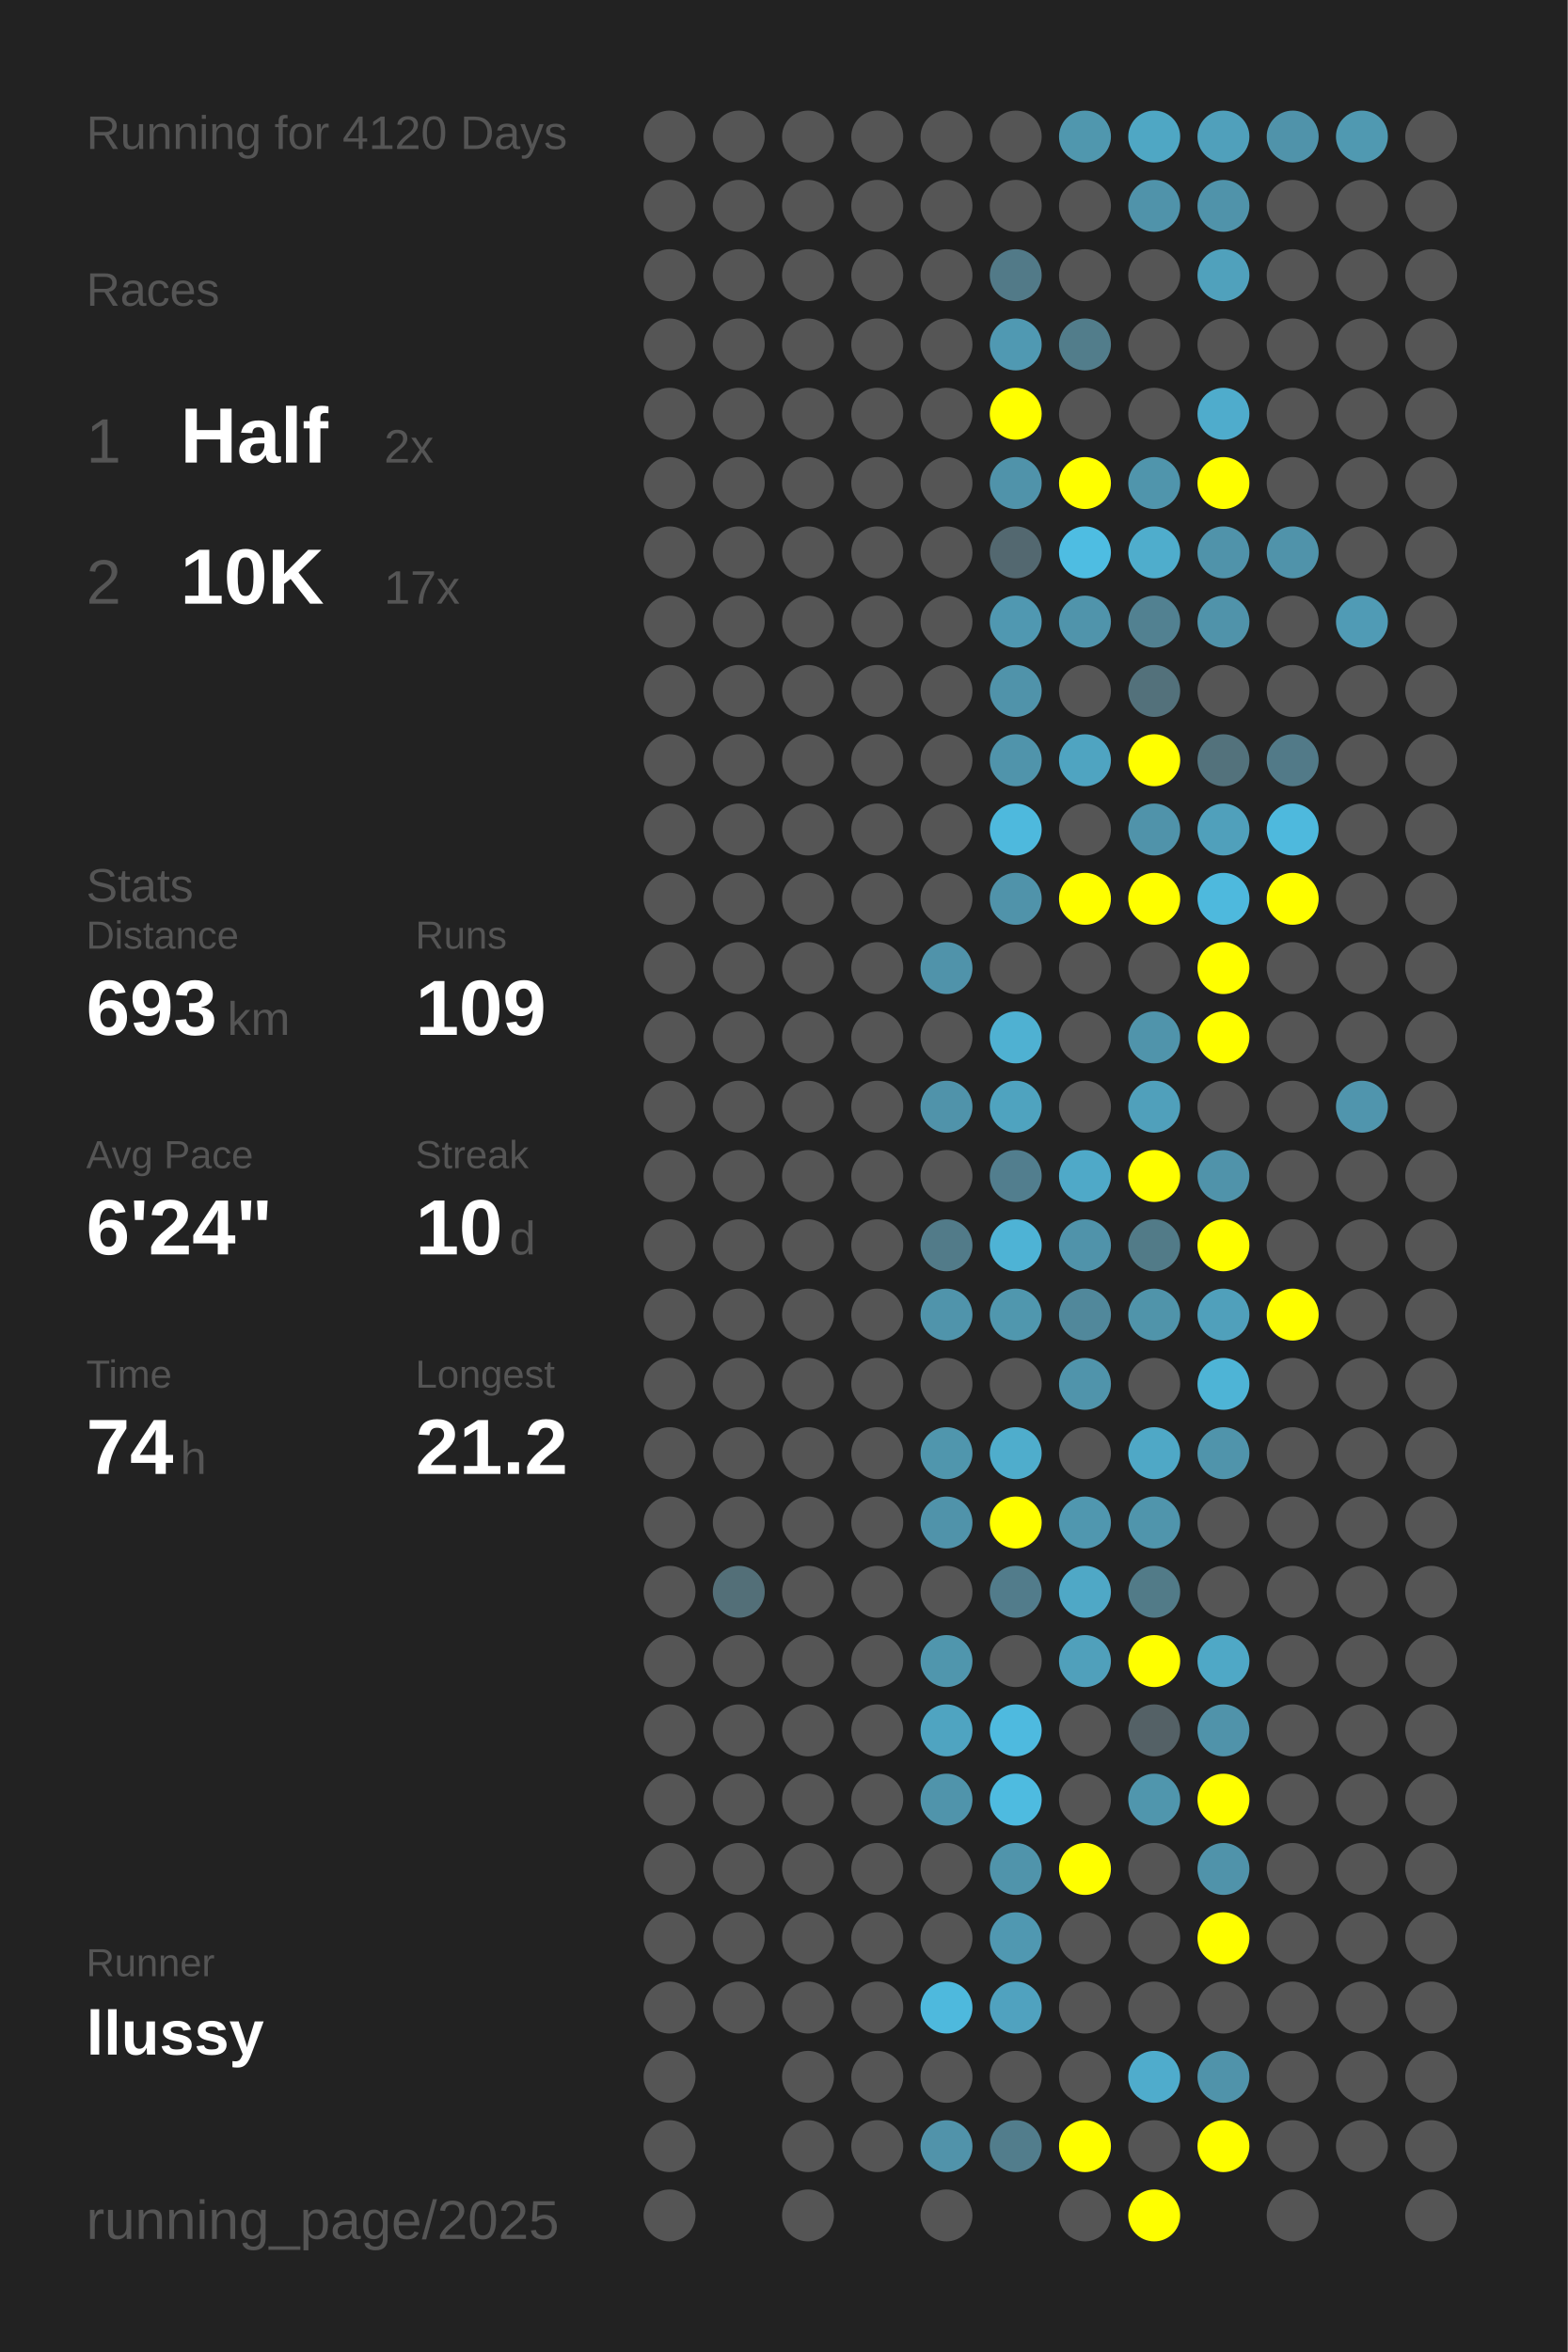
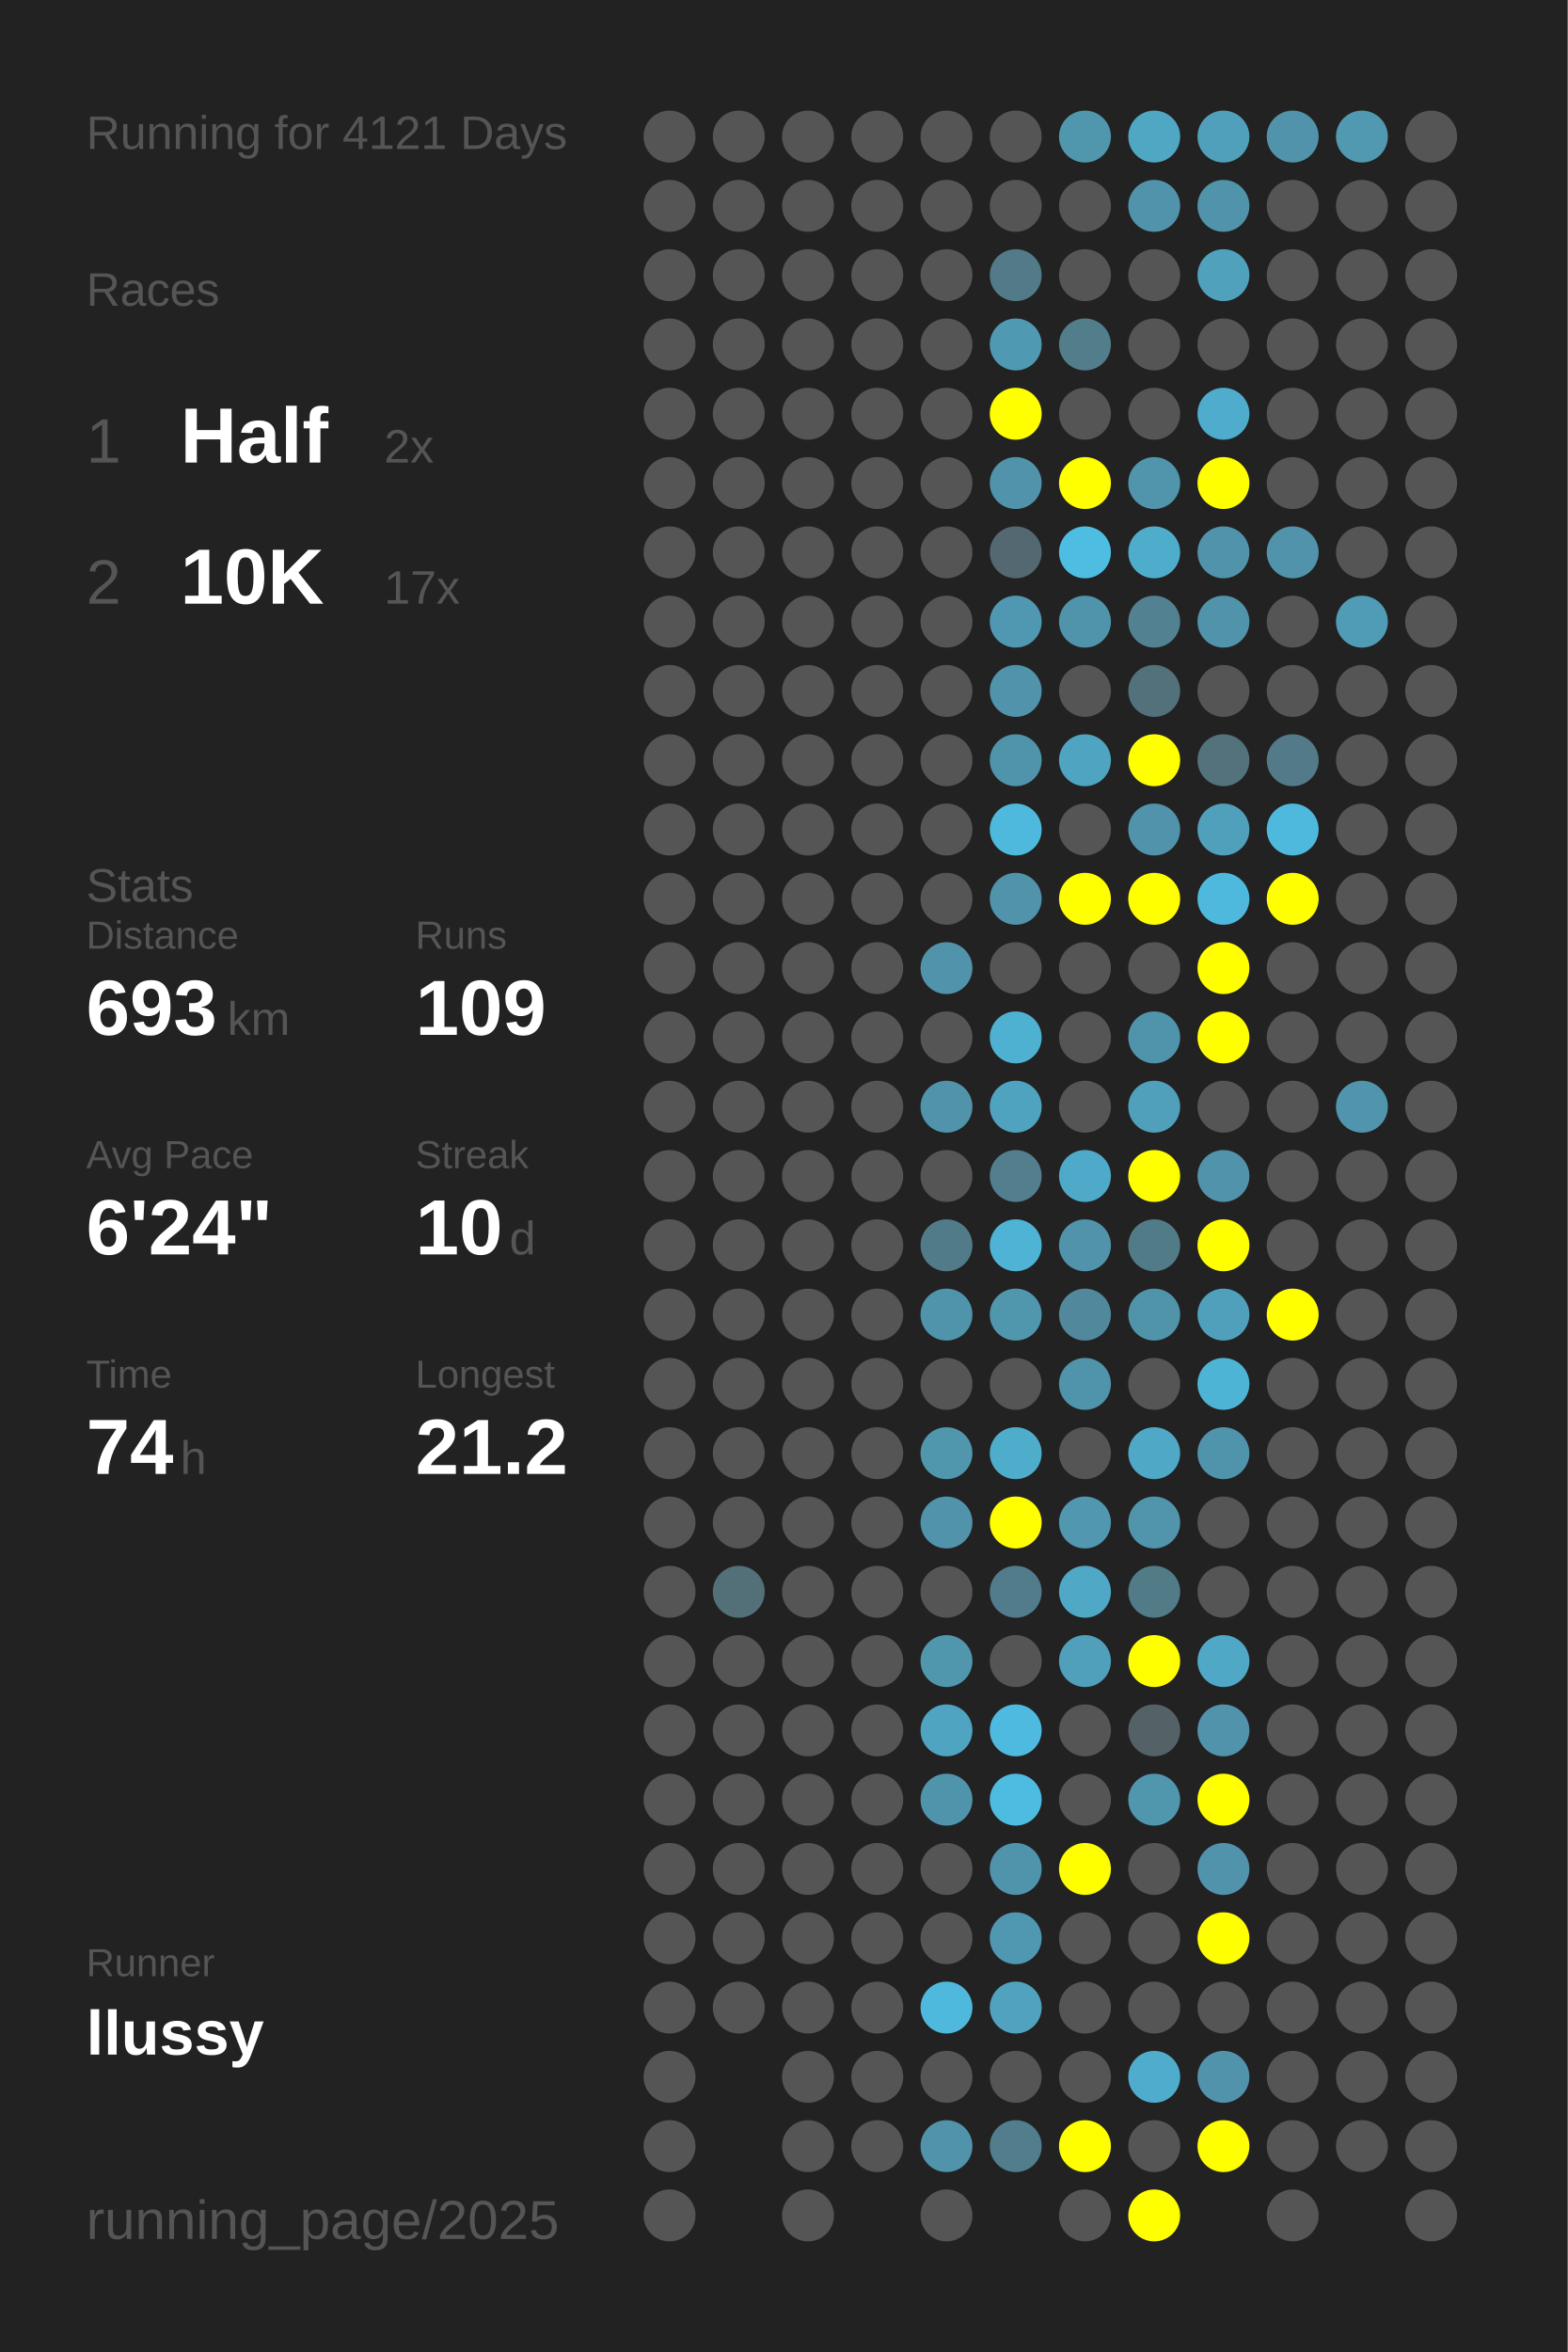
<svg xmlns="http://www.w3.org/2000/svg" baseProfile="full" height="300mm" version="1.1" viewBox="0,0,200,300" width="200mm">
  <defs />
  <rect fill="#222222" height="300" width="200" x="0" y="0" />
-   <text fill="#555555" style="font-size:6px; font-family:Arial;" x="11" y="19">Running for 4120 Days</text>
+   <text fill="#555555" style="font-size:6px; font-family:Arial;" x="11" y="19">Running for 4121 Days</text>
  <text fill="#555555" style="font-size:6px; font-family:Arial;" x="11" y="39">Races</text>
  <text fill="#555555" style="font-size:8px; font-family:Arial;" x="11" y="59">1</text>
  <text fill="#FFFFFF" style="font-size:10px; font-family:Arial; font-weight:bold;" x="23" y="59">Half</text>
  <text fill="#555555" style="font-size:6px; font-family:Arial;" x="49" y="59">2x</text>
  <text fill="#555555" style="font-size:8px; font-family:Arial;" x="11" y="77">2</text>
  <text fill="#FFFFFF" style="font-size:10px; font-family:Arial; font-weight:bold;" x="23" y="77">10K</text>
  <text fill="#555555" style="font-size:6px; font-family:Arial;" x="49" y="77">17x</text>
  <text fill="#555555" style="font-size:6px; font-family:Arial;" x="11" y="115">Stats</text>
  <text fill="#555555" style="font-size:5px; font-family:Arial;" x="11" y="121">Distance</text>
  <text fill="#FFFFFF" style="font-size:10px; font-family:Arial; font-weight:bold;" x="11" y="132">693</text>
  <text fill="#555555" style="font-size:6px; font-family:Arial;" x="29" y="132">km</text>
  <text fill="#555555" style="font-size:5px; font-family:Arial;" x="53" y="121">Runs</text>
  <text fill="#FFFFFF" style="font-size:10px; font-family:Arial; font-weight:bold;" x="53" y="132">109</text>
  <text fill="#555555" style="font-size:5px; font-family:Arial;" x="11" y="149">Avg Pace</text>
  <text fill="#FFFFFF" style="font-size:10px; font-family:Arial; font-weight:bold;" x="11" y="160">6'24"</text>
  <text fill="#555555" style="font-size:5px; font-family:Arial;" x="53" y="149">Streak</text>
  <text fill="#FFFFFF" style="font-size:10px; font-family:Arial; font-weight:bold;" x="53" y="160">10</text>
  <text fill="#555555" style="font-size:6px; font-family:Arial;" x="65" y="160">d</text>
  <text fill="#555555" style="font-size:5px; font-family:Arial;" x="11" y="177">Time</text>
  <text fill="#FFFFFF" style="font-size:10px; font-family:Arial; font-weight:bold;" x="11" y="188">74</text>
  <text fill="#555555" style="font-size:6px; font-family:Arial;" x="23" y="188">h</text>
  <text fill="#555555" style="font-size:5px; font-family:Arial;" x="53" y="177">Longest</text>
  <text fill="#FFFFFF" style="font-size:10px; font-family:Arial; font-weight:bold;" x="53" y="188">21.2</text>
  <text fill="#555555" style="font-size:5px; font-family:Arial;" x="11" y="252.065">Runner</text>
  <text fill="#FFFFFF" style="font-size:8px; font-family:Arial; font-weight:bold;" x="11" y="262.065">llussy</text>
  <text fill="#555555" style="font-size:7px; font-family:Arial;" x="11" y="285.581">running_page/2025</text>
  <circle cx="85.417" cy="17.419" fill="#555555" r="3.312" />
  <circle cx="85.417" cy="26.258" fill="#555555" r="3.312" />
  <circle cx="85.417" cy="35.097" fill="#555555" r="3.312" />
  <circle cx="85.417" cy="43.935" fill="#555555" r="3.312" />
  <circle cx="85.417" cy="52.774" fill="#555555" r="3.312" />
  <circle cx="85.417" cy="61.613" fill="#555555" r="3.312" />
  <circle cx="85.417" cy="70.452" fill="#555555" r="3.312" />
  <circle cx="85.417" cy="79.29" fill="#555555" r="3.312" />
  <circle cx="85.417" cy="88.129" fill="#555555" r="3.312" />
  <circle cx="85.417" cy="96.968" fill="#555555" r="3.312" />
  <circle cx="85.417" cy="105.806" fill="#555555" r="3.312" />
  <circle cx="85.417" cy="114.645" fill="#555555" r="3.312" />
  <circle cx="85.417" cy="123.484" fill="#555555" r="3.312" />
  <circle cx="85.417" cy="132.323" fill="#555555" r="3.312" />
  <circle cx="85.417" cy="141.161" fill="#555555" r="3.312" />
  <circle cx="85.417" cy="150" fill="#555555" r="3.312" />
  <circle cx="85.417" cy="158.839" fill="#555555" r="3.312" />
  <circle cx="85.417" cy="167.677" fill="#555555" r="3.312" />
  <circle cx="85.417" cy="176.516" fill="#555555" r="3.312" />
  <circle cx="85.417" cy="185.355" fill="#555555" r="3.312" />
  <circle cx="85.417" cy="194.194" fill="#555555" r="3.312" />
  <circle cx="85.417" cy="203.032" fill="#555555" r="3.312" />
  <circle cx="85.417" cy="211.871" fill="#555555" r="3.312" />
  <circle cx="85.417" cy="220.71" fill="#555555" r="3.312" />
  <circle cx="85.417" cy="229.548" fill="#555555" r="3.312" />
  <circle cx="85.417" cy="238.387" fill="#555555" r="3.312" />
  <circle cx="85.417" cy="247.226" fill="#555555" r="3.312" />
  <circle cx="85.417" cy="256.065" fill="#555555" r="3.312" />
  <circle cx="85.417" cy="264.903" fill="#555555" r="3.312" />
  <circle cx="85.417" cy="273.742" fill="#555555" r="3.312" />
  <circle cx="85.417" cy="282.581" fill="#555555" r="3.312" />
  <circle cx="94.25" cy="17.419" fill="#555555" r="3.312" />
  <circle cx="94.25" cy="26.258" fill="#555555" r="3.312" />
  <circle cx="94.25" cy="35.097" fill="#555555" r="3.312" />
  <circle cx="94.25" cy="43.935" fill="#555555" r="3.312" />
  <circle cx="94.25" cy="52.774" fill="#555555" r="3.312" />
  <circle cx="94.25" cy="61.613" fill="#555555" r="3.312" />
  <circle cx="94.25" cy="70.452" fill="#555555" r="3.312" />
  <circle cx="94.25" cy="79.29" fill="#555555" r="3.312" />
  <circle cx="94.25" cy="88.129" fill="#555555" r="3.312" />
  <circle cx="94.25" cy="96.968" fill="#555555" r="3.312" />
  <circle cx="94.25" cy="105.806" fill="#555555" r="3.312" />
  <circle cx="94.25" cy="114.645" fill="#555555" r="3.312" />
  <circle cx="94.25" cy="123.484" fill="#555555" r="3.312" />
  <circle cx="94.25" cy="132.323" fill="#555555" r="3.312" />
  <circle cx="94.25" cy="141.161" fill="#555555" r="3.312" />
  <circle cx="94.25" cy="150" fill="#555555" r="3.312" />
  <circle cx="94.25" cy="158.839" fill="#555555" r="3.312" />
  <circle cx="94.25" cy="167.677" fill="#555555" r="3.312" />
  <circle cx="94.25" cy="176.516" fill="#555555" r="3.312" />
  <circle cx="94.25" cy="185.355" fill="#555555" r="3.312" />
  <circle cx="94.25" cy="194.194" fill="#555555" r="3.312" />
  <circle cx="94.25" cy="203.032" fill="#536f78" r="3.312" />
  <circle cx="94.25" cy="211.871" fill="#555555" r="3.312" />
  <circle cx="94.25" cy="220.71" fill="#555555" r="3.312" />
  <circle cx="94.25" cy="229.548" fill="#555555" r="3.312" />
  <circle cx="94.25" cy="238.387" fill="#555555" r="3.312" />
  <circle cx="94.25" cy="247.226" fill="#555555" r="3.312" />
  <circle cx="94.25" cy="256.065" fill="#555555" r="3.312" />
  <circle cx="103.083" cy="17.419" fill="#555555" r="3.312" />
  <circle cx="103.083" cy="26.258" fill="#555555" r="3.312" />
  <circle cx="103.083" cy="35.097" fill="#555555" r="3.312" />
  <circle cx="103.083" cy="43.935" fill="#555555" r="3.312" />
  <circle cx="103.083" cy="52.774" fill="#555555" r="3.312" />
  <circle cx="103.083" cy="61.613" fill="#555555" r="3.312" />
  <circle cx="103.083" cy="70.452" fill="#555555" r="3.312" />
  <circle cx="103.083" cy="79.29" fill="#555555" r="3.312" />
  <circle cx="103.083" cy="88.129" fill="#555555" r="3.312" />
  <circle cx="103.083" cy="96.968" fill="#555555" r="3.312" />
  <circle cx="103.083" cy="105.806" fill="#555555" r="3.312" />
  <circle cx="103.083" cy="114.645" fill="#555555" r="3.312" />
  <circle cx="103.083" cy="123.484" fill="#555555" r="3.312" />
  <circle cx="103.083" cy="132.323" fill="#555555" r="3.312" />
  <circle cx="103.083" cy="141.161" fill="#555555" r="3.312" />
  <circle cx="103.083" cy="150" fill="#555555" r="3.312" />
  <circle cx="103.083" cy="158.839" fill="#555555" r="3.312" />
  <circle cx="103.083" cy="167.677" fill="#555555" r="3.312" />
  <circle cx="103.083" cy="176.516" fill="#555555" r="3.312" />
  <circle cx="103.083" cy="185.355" fill="#555555" r="3.312" />
  <circle cx="103.083" cy="194.194" fill="#555555" r="3.312" />
  <circle cx="103.083" cy="203.032" fill="#555555" r="3.312" />
  <circle cx="103.083" cy="211.871" fill="#555555" r="3.312" />
  <circle cx="103.083" cy="220.71" fill="#555555" r="3.312" />
  <circle cx="103.083" cy="229.548" fill="#555555" r="3.312" />
  <circle cx="103.083" cy="238.387" fill="#555555" r="3.312" />
  <circle cx="103.083" cy="247.226" fill="#555555" r="3.312" />
  <circle cx="103.083" cy="256.065" fill="#555555" r="3.312" />
  <circle cx="103.083" cy="264.903" fill="#555555" r="3.312" />
  <circle cx="103.083" cy="273.742" fill="#555555" r="3.312" />
  <circle cx="103.083" cy="282.581" fill="#555555" r="3.312" />
  <circle cx="111.917" cy="17.419" fill="#555555" r="3.312" />
  <circle cx="111.917" cy="26.258" fill="#555555" r="3.312" />
  <circle cx="111.917" cy="35.097" fill="#555555" r="3.312" />
  <circle cx="111.917" cy="43.935" fill="#555555" r="3.312" />
  <circle cx="111.917" cy="52.774" fill="#555555" r="3.312" />
  <circle cx="111.917" cy="61.613" fill="#555555" r="3.312" />
  <circle cx="111.917" cy="70.452" fill="#555555" r="3.312" />
  <circle cx="111.917" cy="79.29" fill="#555555" r="3.312" />
  <circle cx="111.917" cy="88.129" fill="#555555" r="3.312" />
  <circle cx="111.917" cy="96.968" fill="#555555" r="3.312" />
  <circle cx="111.917" cy="105.806" fill="#555555" r="3.312" />
  <circle cx="111.917" cy="114.645" fill="#555555" r="3.312" />
  <circle cx="111.917" cy="123.484" fill="#555555" r="3.312" />
  <circle cx="111.917" cy="132.323" fill="#555555" r="3.312" />
  <circle cx="111.917" cy="141.161" fill="#555555" r="3.312" />
  <circle cx="111.917" cy="150" fill="#555555" r="3.312" />
  <circle cx="111.917" cy="158.839" fill="#555555" r="3.312" />
  <circle cx="111.917" cy="167.677" fill="#555555" r="3.312" />
  <circle cx="111.917" cy="176.516" fill="#555555" r="3.312" />
  <circle cx="111.917" cy="185.355" fill="#555555" r="3.312" />
  <circle cx="111.917" cy="194.194" fill="#555555" r="3.312" />
  <circle cx="111.917" cy="203.032" fill="#555555" r="3.312" />
  <circle cx="111.917" cy="211.871" fill="#555555" r="3.312" />
  <circle cx="111.917" cy="220.71" fill="#555555" r="3.312" />
  <circle cx="111.917" cy="229.548" fill="#555555" r="3.312" />
  <circle cx="111.917" cy="238.387" fill="#555555" r="3.312" />
  <circle cx="111.917" cy="247.226" fill="#555555" r="3.312" />
  <circle cx="111.917" cy="256.065" fill="#555555" r="3.312" />
  <circle cx="111.917" cy="264.903" fill="#555555" r="3.312" />
  <circle cx="111.917" cy="273.742" fill="#555555" r="3.312" />
  <circle cx="120.75" cy="17.419" fill="#555555" r="3.312" />
  <circle cx="120.75" cy="26.258" fill="#555555" r="3.312" />
  <circle cx="120.75" cy="35.097" fill="#555555" r="3.312" />
  <circle cx="120.75" cy="43.935" fill="#555555" r="3.312" />
  <circle cx="120.75" cy="52.774" fill="#555555" r="3.312" />
  <circle cx="120.75" cy="61.613" fill="#555555" r="3.312" />
  <circle cx="120.75" cy="70.452" fill="#555555" r="3.312" />
  <circle cx="120.75" cy="79.29" fill="#555555" r="3.312" />
  <circle cx="120.75" cy="88.129" fill="#555555" r="3.312" />
  <circle cx="120.75" cy="96.968" fill="#555555" r="3.312" />
  <circle cx="120.75" cy="105.806" fill="#555555" r="3.312" />
  <circle cx="120.75" cy="114.645" fill="#555555" r="3.312" />
  <circle cx="120.75" cy="123.484" fill="#5093aa" r="3.312" />
  <circle cx="120.75" cy="132.323" fill="#555555" r="3.312" />
  <circle cx="120.75" cy="141.161" fill="#5093aa" r="3.312" />
  <circle cx="120.75" cy="150" fill="#555555" r="3.312" />
  <circle cx="120.75" cy="158.839" fill="#527b89" r="3.312" />
  <circle cx="120.75" cy="167.677" fill="#5094ab" r="3.312" />
  <circle cx="120.75" cy="176.516" fill="#555555" r="3.312" />
  <circle cx="120.75" cy="185.355" fill="#5096ad" r="3.312" />
  <circle cx="120.75" cy="194.194" fill="#5093aa" r="3.312" />
  <circle cx="120.75" cy="203.032" fill="#555555" r="3.312" />
  <circle cx="120.75" cy="211.871" fill="#5096ad" r="3.312" />
  <circle cx="120.75" cy="220.71" fill="#4fa4c1" r="3.312" />
  <circle cx="120.75" cy="229.548" fill="#5094ab" r="3.312" />
  <circle cx="120.75" cy="238.387" fill="#555555" r="3.312" />
  <circle cx="120.75" cy="247.226" fill="#555555" r="3.312" />
  <circle cx="120.75" cy="256.065" fill="#4eb9dd" r="3.312" />
  <circle cx="120.75" cy="264.903" fill="#555555" r="3.312" />
  <circle cx="120.75" cy="273.742" fill="#5193aa" r="3.312" />
  <circle cx="120.75" cy="282.581" fill="#555555" r="3.312" />
  <circle cx="129.583" cy="17.419" fill="#555555" r="3.312" />
  <circle cx="129.583" cy="26.258" fill="#555555" r="3.312" />
  <circle cx="129.583" cy="35.097" fill="#527a88" r="3.312" />
  <circle cx="129.583" cy="43.935" fill="#5099b2" r="3.312" />
  <circle cx="129.583" cy="52.774" fill="#FFFF00" r="3.312" />
  <circle cx="129.583" cy="61.613" fill="#5093aa" r="3.312" />
  <circle cx="129.583" cy="70.452" fill="#536870" r="3.312" />
  <circle cx="129.583" cy="79.29" fill="#5098b1" r="3.312" />
  <circle cx="129.583" cy="88.129" fill="#5093aa" r="3.312" />
  <circle cx="129.583" cy="96.968" fill="#5094ab" r="3.312" />
  <circle cx="129.583" cy="105.806" fill="#4eb9dd" r="3.312" />
  <circle cx="129.583" cy="114.645" fill="#5093aa" r="3.312" />
  <circle cx="129.583" cy="123.484" fill="#555555" r="3.312" />
  <circle cx="129.583" cy="132.323" fill="#4fb1d2" r="3.312" />
  <circle cx="129.583" cy="141.161" fill="#4fa3bf" r="3.312" />
  <circle cx="129.583" cy="150" fill="#527e8e" r="3.312" />
  <circle cx="129.583" cy="158.839" fill="#4eb3d5" r="3.312" />
  <circle cx="129.583" cy="167.677" fill="#5097ae" r="3.312" />
  <circle cx="129.583" cy="176.516" fill="#555555" r="3.312" />
  <circle cx="129.583" cy="185.355" fill="#4fadcc" r="3.312" />
  <circle cx="129.583" cy="194.194" fill="#FFFF00" r="3.312" />
  <circle cx="129.583" cy="203.032" fill="#527c8b" r="3.312" />
  <circle cx="129.583" cy="211.871" fill="#555555" r="3.312" />
  <circle cx="129.583" cy="220.71" fill="#4ebadf" r="3.312" />
  <circle cx="129.583" cy="229.548" fill="#4ebbe0" r="3.312" />
  <circle cx="129.583" cy="238.387" fill="#5094ab" r="3.312" />
  <circle cx="129.583" cy="247.226" fill="#5098b1" r="3.312" />
  <circle cx="129.583" cy="256.065" fill="#50a2bf" r="3.312" />
  <circle cx="129.583" cy="264.903" fill="#555555" r="3.312" />
  <circle cx="129.583" cy="273.742" fill="#527d8c" r="3.312" />
  <circle cx="138.417" cy="17.419" fill="#5097ae" r="3.312" />
  <circle cx="138.417" cy="26.258" fill="#555555" r="3.312" />
  <circle cx="138.417" cy="35.097" fill="#555555" r="3.312" />
  <circle cx="138.417" cy="43.935" fill="#527d8b" r="3.312" />
  <circle cx="138.417" cy="52.774" fill="#555555" r="3.312" />
  <circle cx="138.417" cy="61.613" fill="#FFFF00" r="3.312" />
  <circle cx="138.417" cy="70.452" fill="#4ebde2" r="3.312" />
  <circle cx="138.417" cy="79.29" fill="#5094ab" r="3.312" />
  <circle cx="138.417" cy="88.129" fill="#555555" r="3.312" />
  <circle cx="138.417" cy="96.968" fill="#4fa4c1" r="3.312" />
  <circle cx="138.417" cy="105.806" fill="#555555" r="3.312" />
  <circle cx="138.417" cy="114.645" fill="#FFFF00" r="3.312" />
  <circle cx="138.417" cy="123.484" fill="#555555" r="3.312" />
  <circle cx="138.417" cy="132.323" fill="#555555" r="3.312" />
  <circle cx="138.417" cy="141.161" fill="#555555" r="3.312" />
  <circle cx="138.417" cy="150" fill="#4fa9c8" r="3.312" />
  <circle cx="138.417" cy="158.839" fill="#5093aa" r="3.312" />
  <circle cx="138.417" cy="167.677" fill="#51889b" r="3.312" />
  <circle cx="138.417" cy="176.516" fill="#5094ab" r="3.312" />
  <circle cx="138.417" cy="185.355" fill="#555555" r="3.312" />
  <circle cx="138.417" cy="194.194" fill="#5097af" r="3.312" />
  <circle cx="138.417" cy="203.032" fill="#4fa8c6" r="3.312" />
  <circle cx="138.417" cy="211.871" fill="#50a0bb" r="3.312" />
  <circle cx="138.417" cy="220.71" fill="#555555" r="3.312" />
  <circle cx="138.417" cy="229.548" fill="#555555" r="3.312" />
  <circle cx="138.417" cy="238.387" fill="#FFFF00" r="3.312" />
  <circle cx="138.417" cy="247.226" fill="#555555" r="3.312" />
  <circle cx="138.417" cy="256.065" fill="#555555" r="3.312" />
  <circle cx="138.417" cy="264.903" fill="#555555" r="3.312" />
  <circle cx="138.417" cy="273.742" fill="#FFFF00" r="3.312" />
  <circle cx="138.417" cy="282.581" fill="#555555" r="3.312" />
  <circle cx="147.25" cy="17.419" fill="#4fa7c4" r="3.312" />
  <circle cx="147.25" cy="26.258" fill="#5093aa" r="3.312" />
  <circle cx="147.25" cy="35.097" fill="#555555" r="3.312" />
  <circle cx="147.25" cy="43.935" fill="#555555" r="3.312" />
  <circle cx="147.25" cy="52.774" fill="#555555" r="3.312" />
  <circle cx="147.25" cy="61.613" fill="#5095ac" r="3.312" />
  <circle cx="147.25" cy="70.452" fill="#4fadcc" r="3.312" />
  <circle cx="147.25" cy="79.29" fill="#528191" r="3.312" />
  <circle cx="147.25" cy="88.129" fill="#53717b" r="3.312" />
  <circle cx="147.25" cy="96.968" fill="#FFFF00" r="3.312" />
  <circle cx="147.25" cy="105.806" fill="#5093aa" r="3.312" />
  <circle cx="147.25" cy="114.645" fill="#FFFF00" r="3.312" />
  <circle cx="147.25" cy="123.484" fill="#555555" r="3.312" />
  <circle cx="147.25" cy="132.323" fill="#5094ab" r="3.312" />
  <circle cx="147.25" cy="141.161" fill="#50a0bb" r="3.312" />
  <circle cx="147.25" cy="150" fill="#FFFF00" r="3.312" />
  <circle cx="147.25" cy="158.839" fill="#527b88" r="3.312" />
  <circle cx="147.25" cy="167.677" fill="#5094aa" r="3.312" />
  <circle cx="147.25" cy="176.516" fill="#555555" r="3.312" />
  <circle cx="147.25" cy="185.355" fill="#4fa8c6" r="3.312" />
  <circle cx="147.25" cy="194.194" fill="#5095ac" r="3.312" />
  <circle cx="147.25" cy="203.032" fill="#527b88" r="3.312" />
  <circle cx="147.25" cy="211.871" fill="#FFFF00" r="3.312" />
  <circle cx="147.25" cy="220.71" fill="#546166" r="3.312" />
  <circle cx="147.25" cy="229.548" fill="#5096ad" r="3.312" />
  <circle cx="147.25" cy="238.387" fill="#555555" r="3.312" />
  <circle cx="147.25" cy="247.226" fill="#555555" r="3.312" />
  <circle cx="147.25" cy="256.065" fill="#555555" r="3.312" />
  <circle cx="147.25" cy="264.903" fill="#4faccc" r="3.312" />
  <circle cx="147.25" cy="273.742" fill="#555555" r="3.312" />
  <circle cx="147.25" cy="282.581" fill="#FFFF00" r="3.312" />
  <circle cx="156.083" cy="17.419" fill="#50a0bb" r="3.312" />
  <circle cx="156.083" cy="26.258" fill="#5093aa" r="3.312" />
  <circle cx="156.083" cy="35.097" fill="#50a1bc" r="3.312" />
  <circle cx="156.083" cy="43.935" fill="#555555" r="3.312" />
  <circle cx="156.083" cy="52.774" fill="#4faccc" r="3.312" />
  <circle cx="156.083" cy="61.613" fill="#FFFF00" r="3.312" />
  <circle cx="156.083" cy="70.452" fill="#5093aa" r="3.312" />
  <circle cx="156.083" cy="79.29" fill="#5093aa" r="3.312" />
  <circle cx="156.083" cy="88.129" fill="#555555" r="3.312" />
  <circle cx="156.083" cy="96.968" fill="#53727c" r="3.312" />
  <circle cx="156.083" cy="105.806" fill="#50a0bb" r="3.312" />
  <circle cx="156.083" cy="114.645" fill="#4eb9dd" r="3.312" />
  <circle cx="156.083" cy="123.484" fill="#FFFF00" r="3.312" />
  <circle cx="156.083" cy="132.323" fill="#FFFF00" r="3.312" />
  <circle cx="156.083" cy="141.161" fill="#555555" r="3.312" />
  <circle cx="156.083" cy="150" fill="#5093aa" r="3.312" />
  <circle cx="156.083" cy="158.839" fill="#FFFF00" r="3.312" />
  <circle cx="156.083" cy="167.677" fill="#50a0bb" r="3.312" />
  <circle cx="156.083" cy="176.516" fill="#4eb4d6" r="3.312" />
  <circle cx="156.083" cy="185.355" fill="#5094ab" r="3.312" />
  <circle cx="156.083" cy="194.194" fill="#555555" r="3.312" />
  <circle cx="156.083" cy="203.032" fill="#555555" r="3.312" />
  <circle cx="156.083" cy="211.871" fill="#4fa8c6" r="3.312" />
  <circle cx="156.083" cy="220.71" fill="#5093aa" r="3.312" />
  <circle cx="156.083" cy="229.548" fill="#FFFF00" r="3.312" />
  <circle cx="156.083" cy="238.387" fill="#5093aa" r="3.312" />
  <circle cx="156.083" cy="247.226" fill="#FFFF00" r="3.312" />
  <circle cx="156.083" cy="256.065" fill="#555555" r="3.312" />
  <circle cx="156.083" cy="264.903" fill="#5093aa" r="3.312" />
  <circle cx="156.083" cy="273.742" fill="#FFFF00" r="3.312" />
  <circle cx="164.917" cy="17.419" fill="#5093aa" r="3.312" />
  <circle cx="164.917" cy="26.258" fill="#555555" r="3.312" />
  <circle cx="164.917" cy="35.097" fill="#555555" r="3.312" />
  <circle cx="164.917" cy="43.935" fill="#555555" r="3.312" />
  <circle cx="164.917" cy="52.774" fill="#555555" r="3.312" />
  <circle cx="164.917" cy="61.613" fill="#555555" r="3.312" />
  <circle cx="164.917" cy="70.452" fill="#5093aa" r="3.312" />
  <circle cx="164.917" cy="79.29" fill="#555555" r="3.312" />
  <circle cx="164.917" cy="88.129" fill="#555555" r="3.312" />
  <circle cx="164.917" cy="96.968" fill="#527a88" r="3.312" />
  <circle cx="164.917" cy="105.806" fill="#4eb9dd" r="3.312" />
  <circle cx="164.917" cy="114.645" fill="#FFFF00" r="3.312" />
  <circle cx="164.917" cy="123.484" fill="#555555" r="3.312" />
  <circle cx="164.917" cy="132.323" fill="#555555" r="3.312" />
  <circle cx="164.917" cy="141.161" fill="#555555" r="3.312" />
  <circle cx="164.917" cy="150" fill="#555555" r="3.312" />
  <circle cx="164.917" cy="158.839" fill="#555555" r="3.312" />
  <circle cx="164.917" cy="167.677" fill="#FFFF00" r="3.312" />
  <circle cx="164.917" cy="176.516" fill="#555555" r="3.312" />
  <circle cx="164.917" cy="185.355" fill="#555555" r="3.312" />
  <circle cx="164.917" cy="194.194" fill="#555555" r="3.312" />
  <circle cx="164.917" cy="203.032" fill="#555555" r="3.312" />
  <circle cx="164.917" cy="211.871" fill="#555555" r="3.312" />
  <circle cx="164.917" cy="220.71" fill="#555555" r="3.312" />
  <circle cx="164.917" cy="229.548" fill="#555555" r="3.312" />
  <circle cx="164.917" cy="238.387" fill="#555555" r="3.312" />
  <circle cx="164.917" cy="247.226" fill="#555555" r="3.312" />
  <circle cx="164.917" cy="256.065" fill="#555555" r="3.312" />
  <circle cx="164.917" cy="264.903" fill="#555555" r="3.312" />
  <circle cx="164.917" cy="273.742" fill="#555555" r="3.312" />
  <circle cx="164.917" cy="282.581" fill="#555555" r="3.312" />
  <circle cx="173.75" cy="17.419" fill="#5099b1" r="3.312" />
  <circle cx="173.75" cy="26.258" fill="#555555" r="3.312" />
  <circle cx="173.75" cy="35.097" fill="#555555" r="3.312" />
  <circle cx="173.75" cy="43.935" fill="#555555" r="3.312" />
  <circle cx="173.75" cy="52.774" fill="#555555" r="3.312" />
  <circle cx="173.75" cy="61.613" fill="#555555" r="3.312" />
  <circle cx="173.75" cy="70.452" fill="#555555" r="3.312" />
  <circle cx="173.75" cy="79.29" fill="#509bb5" r="3.312" />
  <circle cx="173.75" cy="88.129" fill="#555555" r="3.312" />
  <circle cx="173.75" cy="96.968" fill="#555555" r="3.312" />
  <circle cx="173.75" cy="105.806" fill="#555555" r="3.312" />
  <circle cx="173.75" cy="114.645" fill="#555555" r="3.312" />
  <circle cx="173.75" cy="123.484" fill="#555555" r="3.312" />
  <circle cx="173.75" cy="132.323" fill="#555555" r="3.312" />
  <circle cx="173.75" cy="141.161" fill="#5095ad" r="3.312" />
  <circle cx="173.75" cy="150" fill="#555555" r="3.312" />
  <circle cx="173.75" cy="158.839" fill="#555555" r="3.312" />
  <circle cx="173.75" cy="167.677" fill="#555555" r="3.312" />
  <circle cx="173.75" cy="176.516" fill="#555555" r="3.312" />
  <circle cx="173.75" cy="185.355" fill="#555555" r="3.312" />
  <circle cx="173.75" cy="194.194" fill="#555555" r="3.312" />
  <circle cx="173.75" cy="203.032" fill="#555555" r="3.312" />
  <circle cx="173.75" cy="211.871" fill="#555555" r="3.312" />
  <circle cx="173.75" cy="220.71" fill="#555555" r="3.312" />
  <circle cx="173.75" cy="229.548" fill="#555555" r="3.312" />
  <circle cx="173.75" cy="238.387" fill="#555555" r="3.312" />
  <circle cx="173.75" cy="247.226" fill="#555555" r="3.312" />
  <circle cx="173.75" cy="256.065" fill="#555555" r="3.312" />
  <circle cx="173.75" cy="264.903" fill="#555555" r="3.312" />
  <circle cx="173.75" cy="273.742" fill="#555555" r="3.312" />
  <circle cx="182.583" cy="17.419" fill="#555555" r="3.312" />
  <circle cx="182.583" cy="26.258" fill="#555555" r="3.312" />
  <circle cx="182.583" cy="35.097" fill="#555555" r="3.312" />
  <circle cx="182.583" cy="43.935" fill="#555555" r="3.312" />
  <circle cx="182.583" cy="52.774" fill="#555555" r="3.312" />
  <circle cx="182.583" cy="61.613" fill="#555555" r="3.312" />
  <circle cx="182.583" cy="70.452" fill="#555555" r="3.312" />
  <circle cx="182.583" cy="79.29" fill="#555555" r="3.312" />
  <circle cx="182.583" cy="88.129" fill="#555555" r="3.312" />
  <circle cx="182.583" cy="96.968" fill="#555555" r="3.312" />
  <circle cx="182.583" cy="105.806" fill="#555555" r="3.312" />
  <circle cx="182.583" cy="114.645" fill="#555555" r="3.312" />
  <circle cx="182.583" cy="123.484" fill="#555555" r="3.312" />
  <circle cx="182.583" cy="132.323" fill="#555555" r="3.312" />
  <circle cx="182.583" cy="141.161" fill="#555555" r="3.312" />
  <circle cx="182.583" cy="150" fill="#555555" r="3.312" />
  <circle cx="182.583" cy="158.839" fill="#555555" r="3.312" />
  <circle cx="182.583" cy="167.677" fill="#555555" r="3.312" />
  <circle cx="182.583" cy="176.516" fill="#555555" r="3.312" />
  <circle cx="182.583" cy="185.355" fill="#555555" r="3.312" />
  <circle cx="182.583" cy="194.194" fill="#555555" r="3.312" />
  <circle cx="182.583" cy="203.032" fill="#555555" r="3.312" />
  <circle cx="182.583" cy="211.871" fill="#555555" r="3.312" />
  <circle cx="182.583" cy="220.71" fill="#555555" r="3.312" />
  <circle cx="182.583" cy="229.548" fill="#555555" r="3.312" />
  <circle cx="182.583" cy="238.387" fill="#555555" r="3.312" />
  <circle cx="182.583" cy="247.226" fill="#555555" r="3.312" />
  <circle cx="182.583" cy="256.065" fill="#555555" r="3.312" />
  <circle cx="182.583" cy="264.903" fill="#555555" r="3.312" />
  <circle cx="182.583" cy="273.742" fill="#555555" r="3.312" />
  <circle cx="182.583" cy="282.581" fill="#555555" r="3.312" />
</svg>
